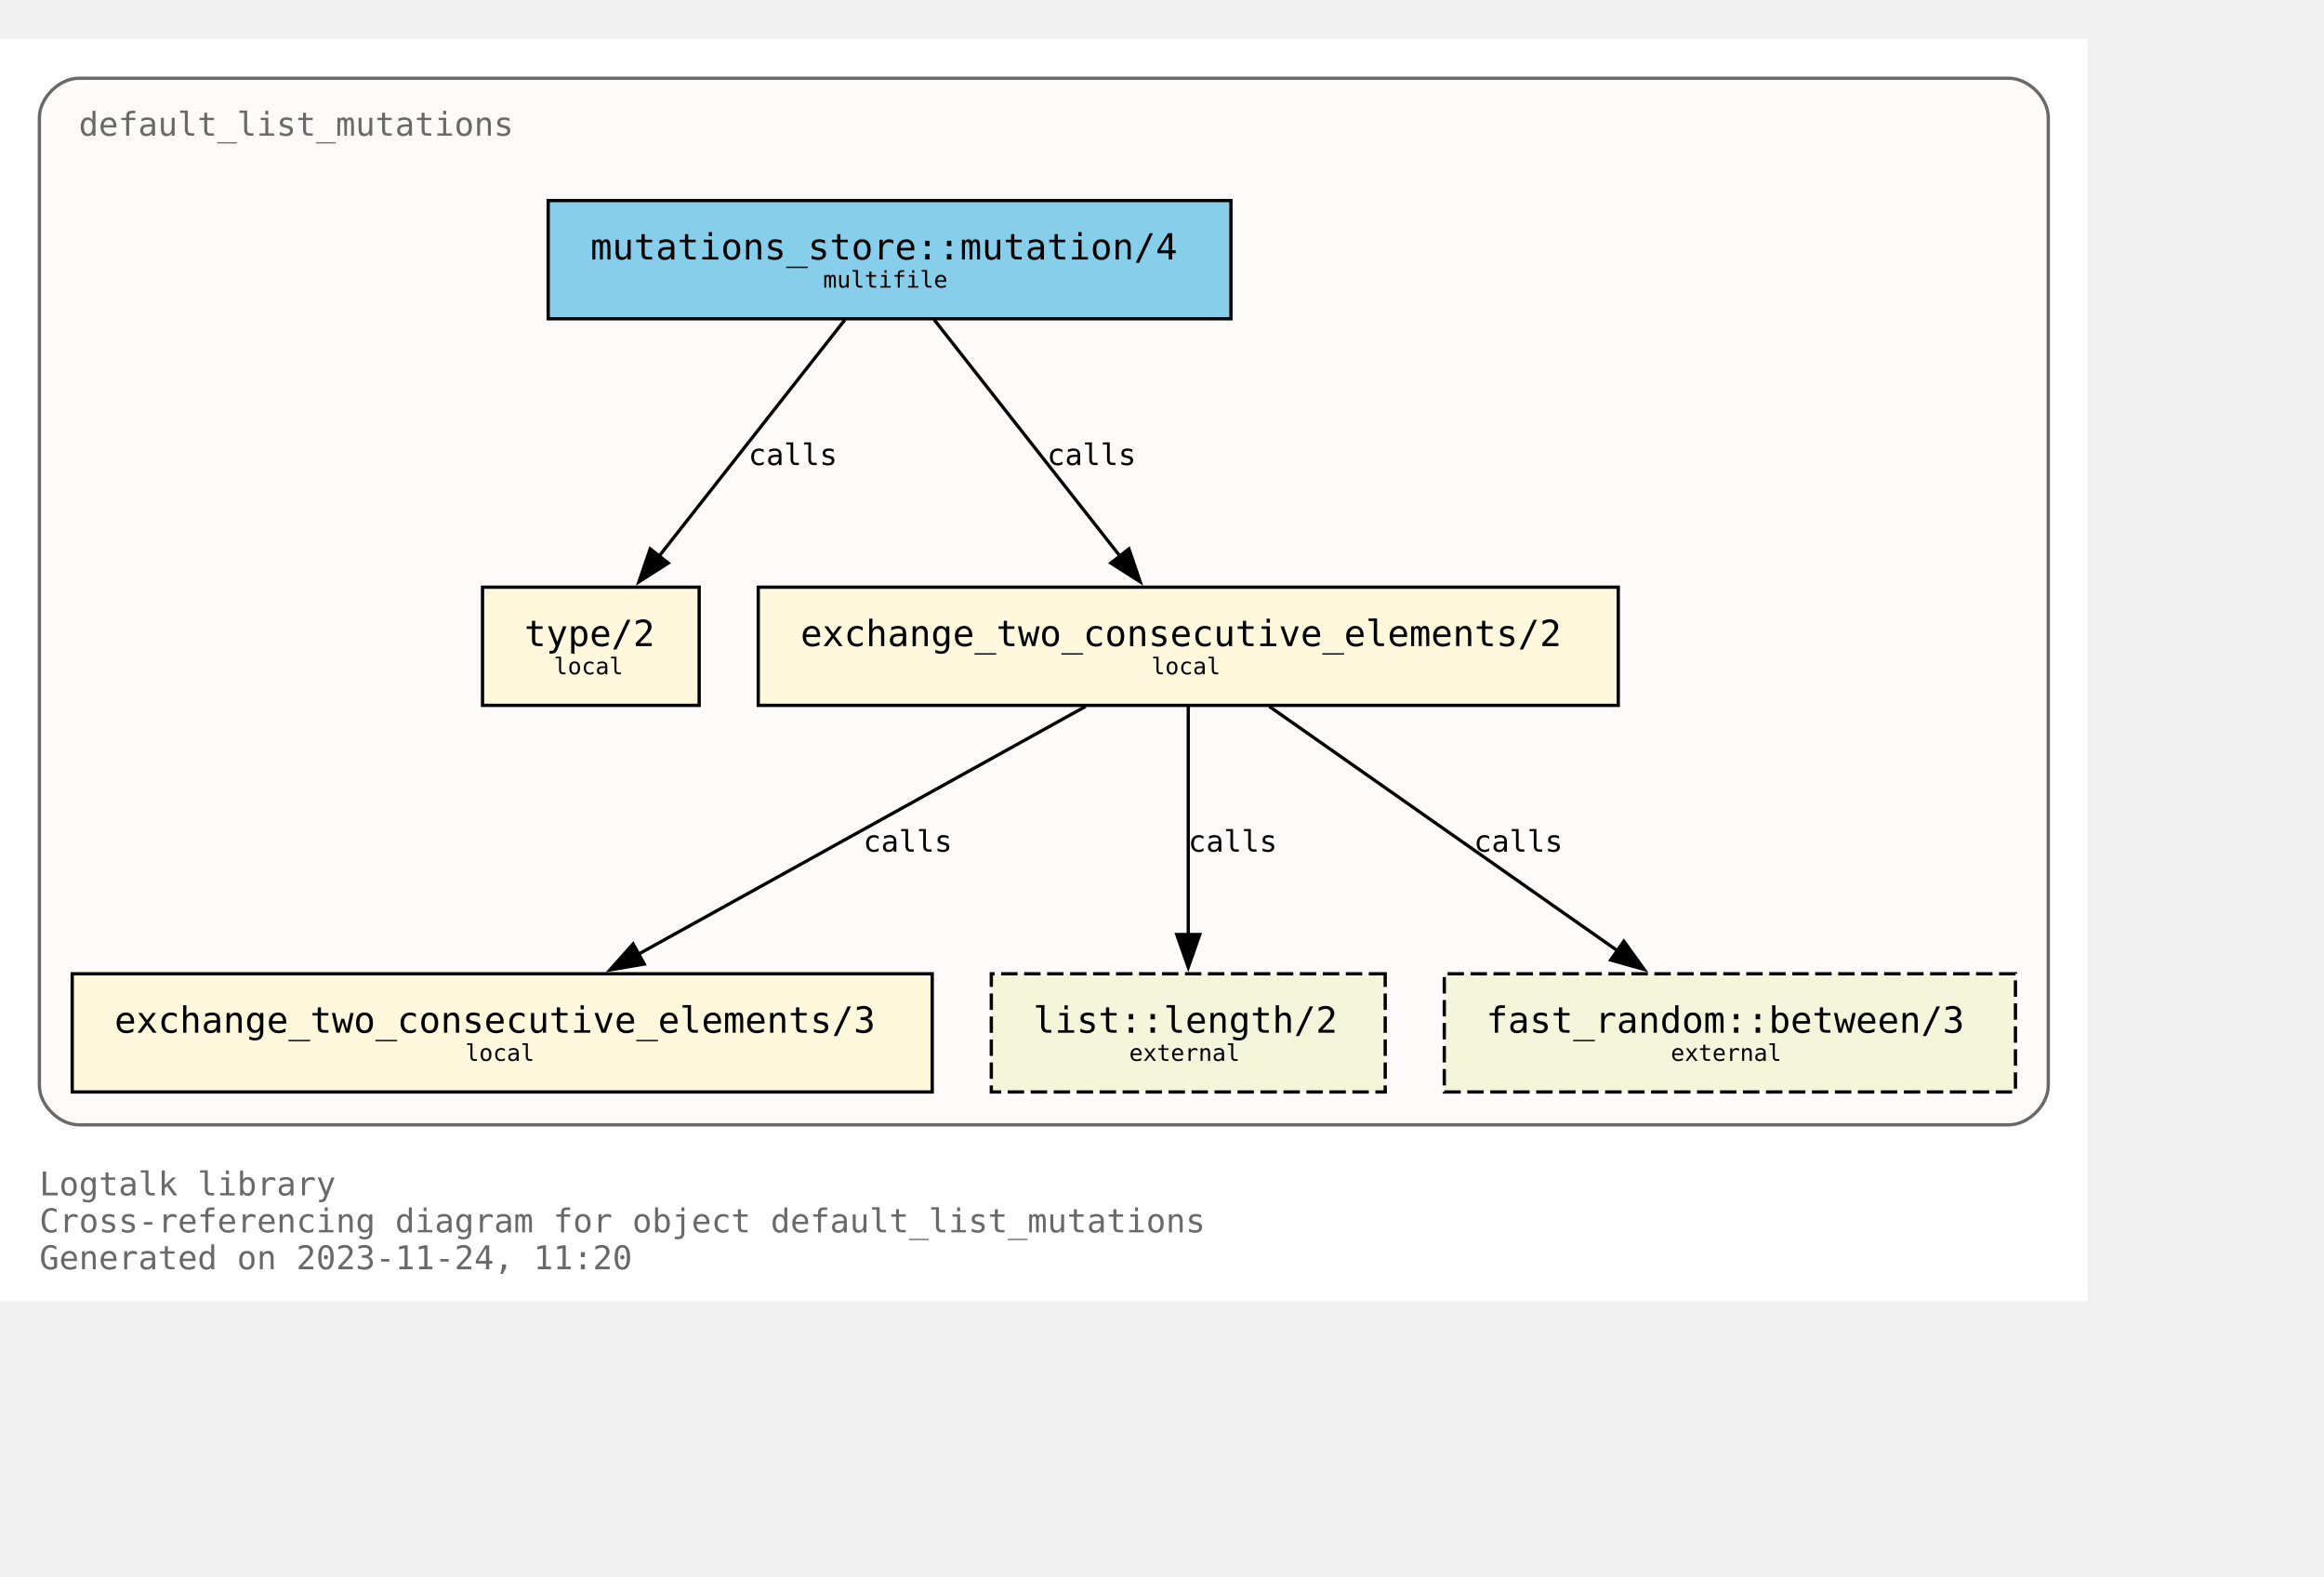
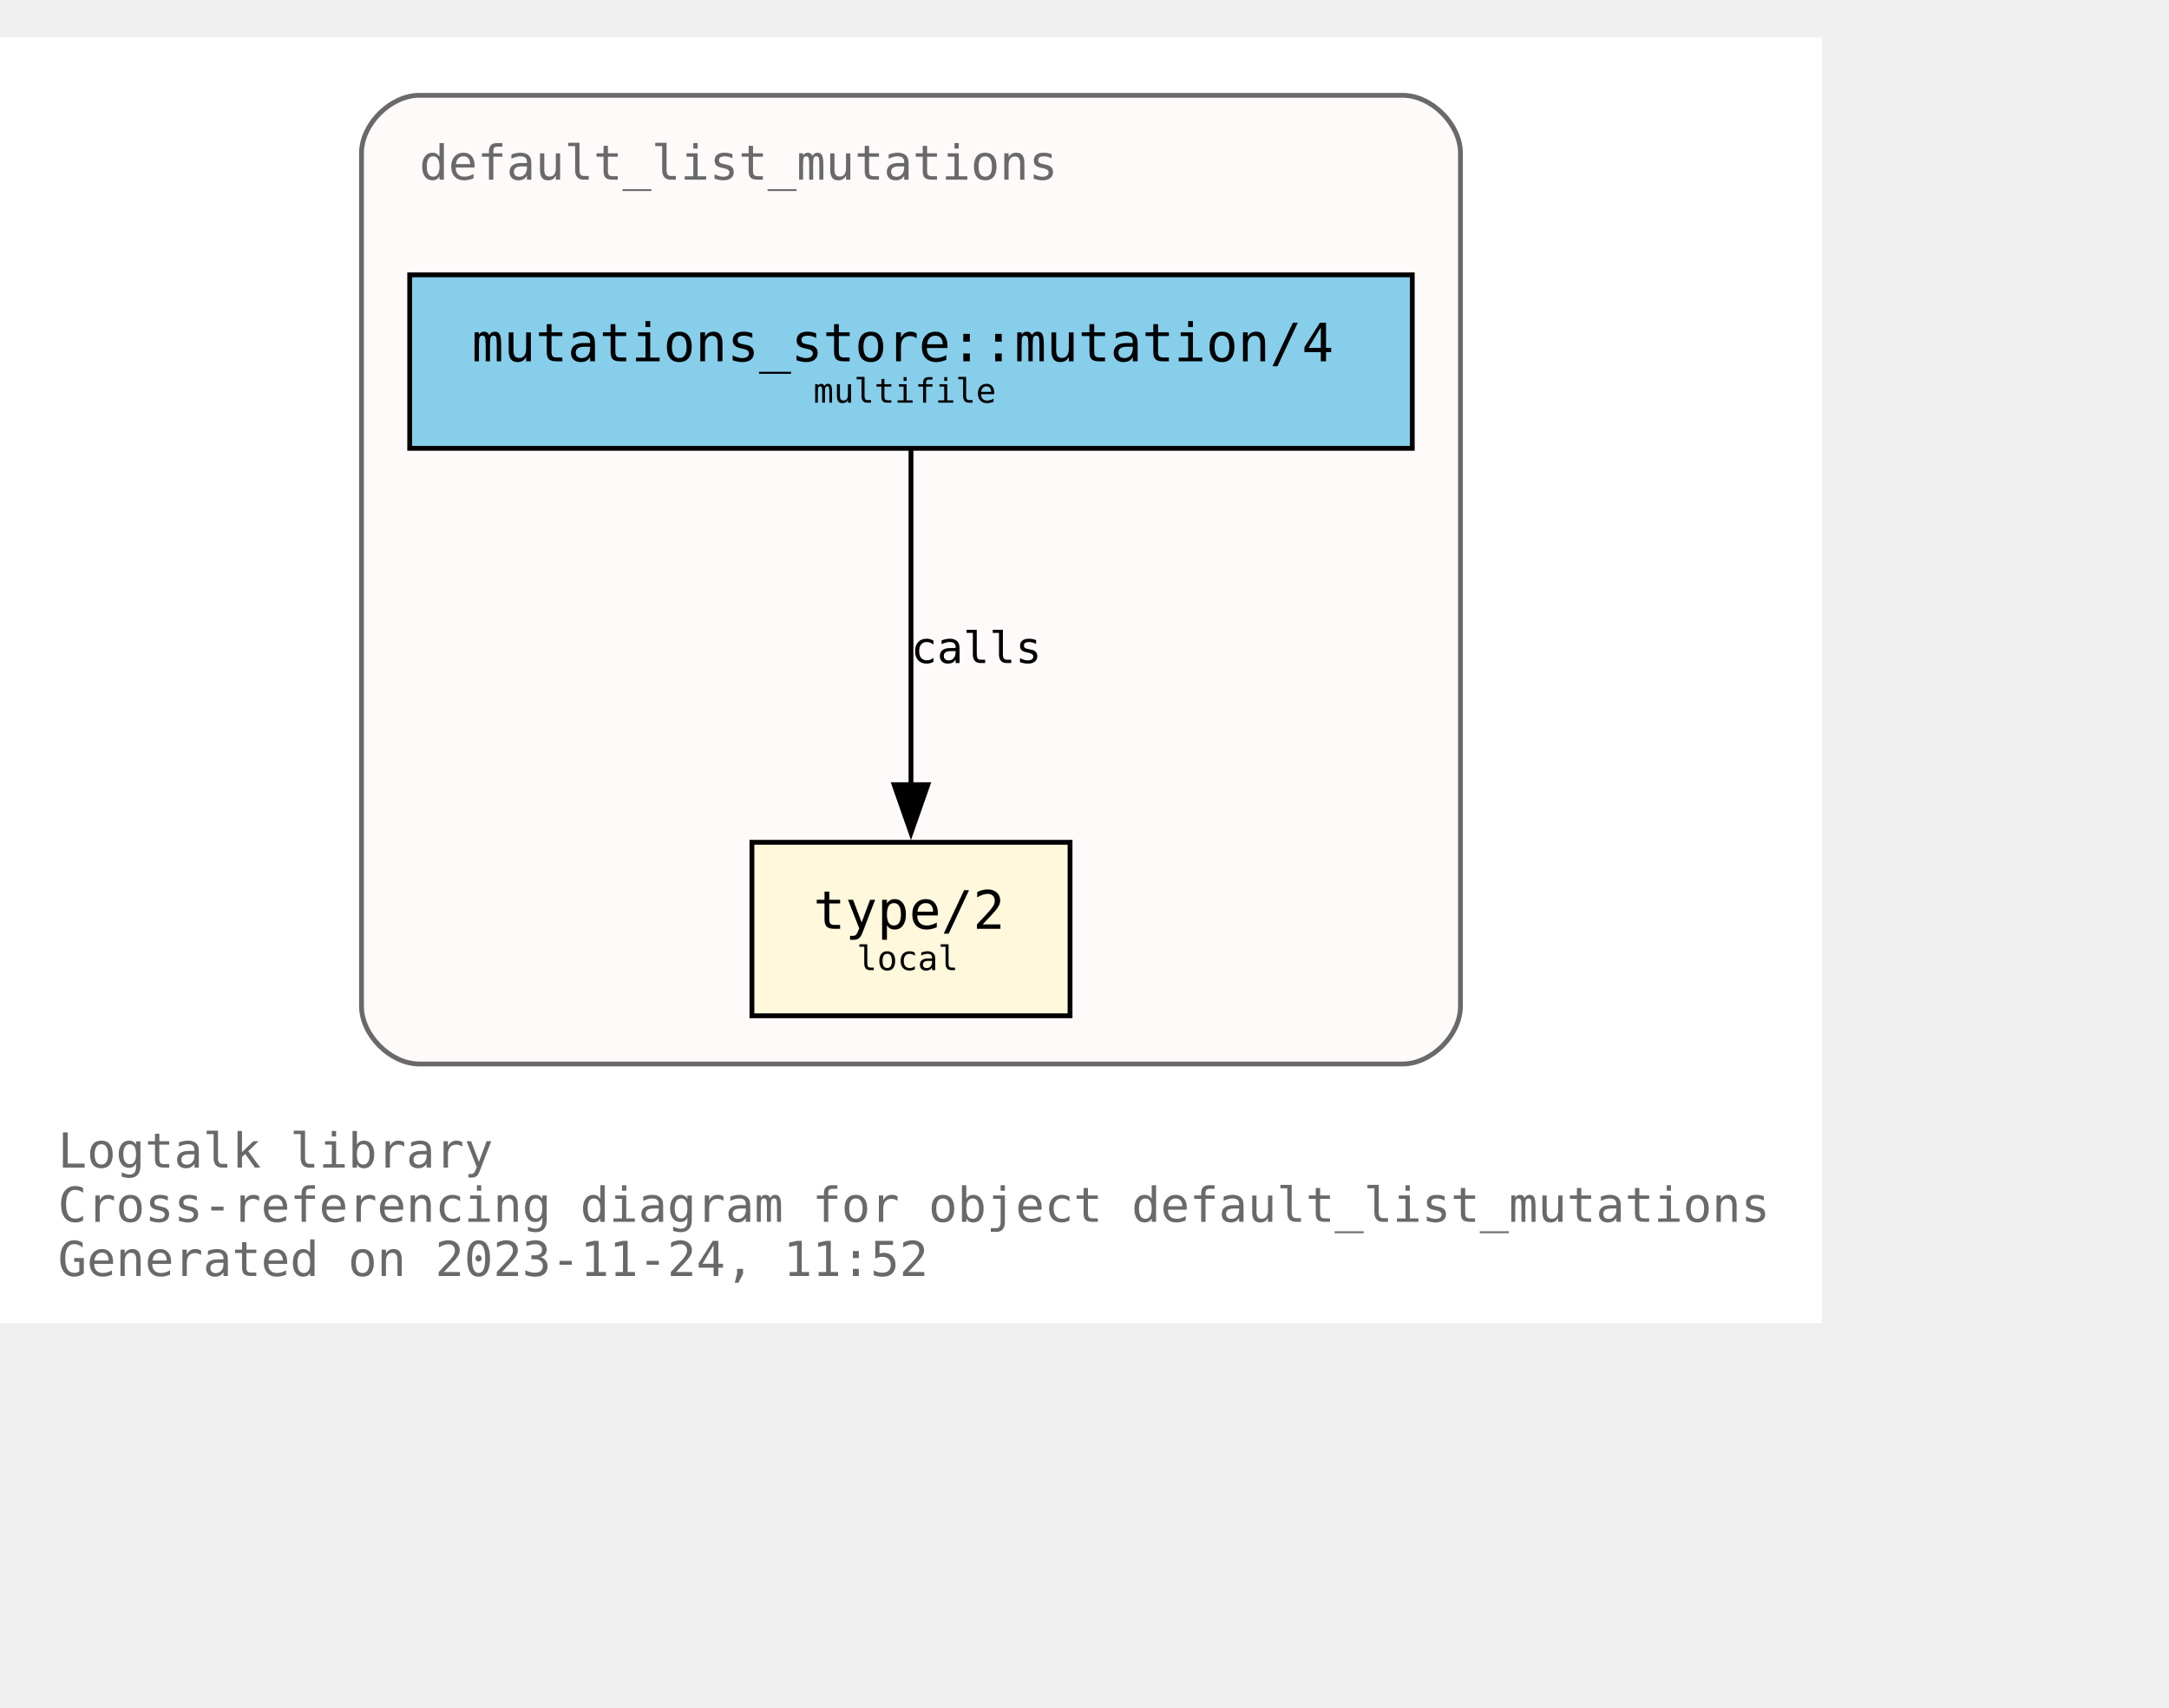
- <svg xmlns="http://www.w3.org/2000/svg" xmlns:xlink="http://www.w3.org/1999/xlink" width="780pt" height="529pt" viewBox="72.00 72.00 708.00 456.50">
-   <g id="graph0" class="graph" transform="scale(1 1) rotate(0) translate(76 452.5)">
-     <polygon fill="white" stroke="none" points="-4,4 -4,-380.5 632,-380.5 632,4 -4,4" />
+ <svg xmlns="http://www.w3.org/2000/svg" xmlns:xlink="http://www.w3.org/1999/xlink" width="522pt" height="411pt" viewBox="72.00 72.00 450.00 338.75">
+   <g id="graph0" class="graph" transform="scale(1 1) rotate(0) translate(76 334.75)">
+     <polygon fill="white" stroke="none" points="-4,4 -4,-262.75 374,-262.75 374,4 -4,4" />
    <text text-anchor="start" x="8" y="-28.25" font-family="Monospace" font-size="10.00" fill="dimgray">Logtalk library</text>
    <text text-anchor="start" x="8" y="-17" font-family="Monospace" font-size="10.00" fill="dimgray">Cross-referencing diagram for object default_list_mutations</text>
-     <text text-anchor="start" x="8" y="-5.75" font-family="Monospace" font-size="10.00" fill="dimgray">Generated on 2023-11-24, 11:20</text>
+     <text text-anchor="start" x="8" y="-5.75" font-family="Monospace" font-size="10.00" fill="dimgray">Generated on 2023-11-24, 11:52</text>
    <g id="clust1" class="cluster">
      <g id="a_clust1">
        <a xlink:title="default_list_mutations">
-           <path fill="snow" stroke="dimgray" d="M20,-49.75C20,-49.75 608,-49.75 608,-49.75 614,-49.75 620,-55.75 620,-61.75 620,-61.75 620,-356.5 620,-356.5 620,-362.5 614,-368.5 608,-368.5 608,-368.5 20,-368.5 20,-368.5 14,-368.5 8,-362.5 8,-356.5 8,-356.5 8,-61.75 8,-61.75 8,-55.75 14,-49.75 20,-49.75" />
+           <path fill="snow" stroke="dimgray" d="M83,-49.75C83,-49.75 287,-49.75 287,-49.75 293,-49.75 299,-55.75 299,-61.75 299,-61.75 299,-238.75 299,-238.75 299,-244.75 293,-250.75 287,-250.75 287,-250.75 83,-250.75 83,-250.75 77,-250.75 71,-244.75 71,-238.75 71,-238.75 71,-61.75 71,-61.75 71,-55.75 77,-49.75 83,-49.75" />
          <g id="a_clust1_0">
-             <a xlink:href="https://github.com/LogtalkDotOrg/logtalk3/tree/f9be9ca8489f2881b141e91130c2c791a533123e/library/mutations/default_list_mutations.lgt" xlink:title="https://github.com/LogtalkDotOrg/logtalk3/tree/f9be9ca8489f2881b141e91130c2c791a533123e/library/mutations/default_list_mutations.lgt">
-               <text text-anchor="start" x="20" y="-351" font-family="Monospace" font-size="10.00" fill="dimgray">default_list_mutations</text>
+             <a xlink:href="https://github.com/LogtalkDotOrg/logtalk3/tree/8e4c96b2618b9e23fe04635a7c8fea9be6031c33/library/mutations/default_list_mutations.lgt" xlink:title="https://github.com/LogtalkDotOrg/logtalk3/tree/8e4c96b2618b9e23fe04635a7c8fea9be6031c33/library/mutations/default_list_mutations.lgt">
+               <text text-anchor="start" x="83" y="-233.25" font-family="Monospace" font-size="10.00" fill="dimgray">default_list_mutations</text>
            </a>
          </g>
        </a>
      </g>
    </g>
    <g id="node1" class="node">
      <g id="a_node1">
-         <a xlink:href="https://github.com/LogtalkDotOrg/logtalk3/tree/f9be9ca8489f2881b141e91130c2c791a533123e/library/mutations/default_list_mutations.lgt#L64" xlink:title="https://github.com/LogtalkDotOrg/logtalk3/tree/f9be9ca8489f2881b141e91130c2c791a533123e/library/mutations/default_list_mutations.lgt#L64">
-           <polygon fill="cornsilk" stroke="black" points="209,-213.5 143,-213.5 143,-177.5 209,-177.5 209,-213.5" />
-           <text text-anchor="start" x="150.88" y="-196.32" font-family="Monospace" font-size="9.00"> </text>
-           <text text-anchor="start" x="155.75" y="-195.55" font-family="Monospace" font-size="11.00">type/2</text>
-           <text text-anchor="start" x="195.88" y="-196.32" font-family="Monospace" font-size="9.00"> </text>
-           <text text-anchor="start" x="150.88" y="-185.45" font-family="Monospace" font-size="9.00"> </text>
-           <text text-anchor="start" x="164.75" y="-186.97" font-family="Monospace" font-size="7.00">local</text>
-           <text text-anchor="start" x="195.88" y="-185.45" font-family="Monospace" font-size="9.00"> </text>
+         <a xlink:href="https://github.com/LogtalkDotOrg/logtalk3/tree/8e4c96b2618b9e23fe04635a7c8fea9be6031c33/library/mutations/default_list_mutations.lgt#L64" xlink:title="https://github.com/LogtalkDotOrg/logtalk3/tree/8e4c96b2618b9e23fe04635a7c8fea9be6031c33/library/mutations/default_list_mutations.lgt#L64">
+           <polygon fill="cornsilk" stroke="black" points="218,-95.75 152,-95.75 152,-59.75 218,-59.75 218,-95.75" />
+           <text text-anchor="start" x="159.88" y="-78.58" font-family="Monospace" font-size="9.00"> </text>
+           <text text-anchor="start" x="164.75" y="-77.8" font-family="Monospace" font-size="11.00">type/2</text>
+           <text text-anchor="start" x="204.88" y="-78.58" font-family="Monospace" font-size="9.00"> </text>
+           <text text-anchor="start" x="159.88" y="-67.7" font-family="Monospace" font-size="9.00"> </text>
+           <text text-anchor="start" x="173.75" y="-69.22" font-family="Monospace" font-size="7.00">local</text>
+           <text text-anchor="start" x="204.88" y="-67.7" font-family="Monospace" font-size="9.00"> </text>
        </a>
      </g>
    </g>
    <g id="node2" class="node">
      <g id="a_node2">
-         <a xlink:href="https://github.com/LogtalkDotOrg/logtalk3/tree/f9be9ca8489f2881b141e91130c2c791a533123e/library/mutations/default_list_mutations.lgt#L85" xlink:title="https://github.com/LogtalkDotOrg/logtalk3/tree/f9be9ca8489f2881b141e91130c2c791a533123e/library/mutations/default_list_mutations.lgt#L85">
-           <polygon fill="cornsilk" stroke="black" points="489,-213.5 227,-213.5 227,-177.5 489,-177.5 489,-213.5" />
-           <text text-anchor="start" x="234.88" y="-196.32" font-family="Monospace" font-size="9.00"> </text>
-           <text text-anchor="start" x="239.88" y="-195.55" font-family="Monospace" font-size="11.00">exchange_two_consecutive_elements/2</text>
-           <text text-anchor="start" x="475.88" y="-196.32" font-family="Monospace" font-size="9.00"> </text>
-           <text text-anchor="start" x="234.88" y="-185.45" font-family="Monospace" font-size="9.00"> </text>
-           <text text-anchor="start" x="346.75" y="-186.97" font-family="Monospace" font-size="7.00">local</text>
-           <text text-anchor="start" x="475.88" y="-185.45" font-family="Monospace" font-size="9.00"> </text>
-         </a>
-       </g>
-     </g>
-     <g id="node3" class="node">
-       <g id="a_node3">
-         <a xlink:href="https://github.com/LogtalkDotOrg/logtalk3/tree/f9be9ca8489f2881b141e91130c2c791a533123e/library/mutations/default_list_mutations.lgt#L91" xlink:title="https://github.com/LogtalkDotOrg/logtalk3/tree/f9be9ca8489f2881b141e91130c2c791a533123e/library/mutations/default_list_mutations.lgt#L91">
-           <polygon fill="cornsilk" stroke="black" points="280,-95.75 18,-95.75 18,-59.75 280,-59.75 280,-95.75" />
-           <text text-anchor="start" x="25.88" y="-78.58" font-family="Monospace" font-size="9.00"> </text>
-           <text text-anchor="start" x="30.88" y="-77.8" font-family="Monospace" font-size="11.00">exchange_two_consecutive_elements/3</text>
-           <text text-anchor="start" x="266.88" y="-78.58" font-family="Monospace" font-size="9.00"> </text>
-           <text text-anchor="start" x="25.88" y="-67.7" font-family="Monospace" font-size="9.00"> </text>
-           <text text-anchor="start" x="137.75" y="-69.22" font-family="Monospace" font-size="7.00">local</text>
-           <text text-anchor="start" x="266.88" y="-67.7" font-family="Monospace" font-size="9.00"> </text>
-         </a>
-       </g>
-     </g>
-     <g id="edge3" class="edge">
-       <g id="a_edge3">
-         <a xlink:href="https://github.com/LogtalkDotOrg/logtalk3/tree/f9be9ca8489f2881b141e91130c2c791a533123e/library/mutations/default_list_mutations.lgt#L85" xlink:title="calls">
-           <path fill="none" stroke="black" d="M326.71,-177.17C290.46,-157.1 230.61,-123.95 190.5,-101.73" />
-           <polygon fill="black" stroke="black" points="192.27,-98.71 181.83,-96.93 188.88,-104.84 192.27,-98.71" />
-         </a>
-       </g>
-       <g id="a_edge3-label">
-         <a xlink:href="https://github.com/LogtalkDotOrg/logtalk3/tree/f9be9ca8489f2881b141e91130c2c791a533123e/library/mutations/default_list_mutations.lgt#L85" xlink:title="https://github.com/LogtalkDotOrg/logtalk3/tree/f9be9ca8489f2881b141e91130c2c791a533123e/library/mutations/default_list_mutations.lgt#L85">
-           <text text-anchor="start" x="259" y="-132.95" font-family="Monospace" font-size="9.00">calls</text>
-         </a>
-       </g>
-     </g>
-     <g id="node5" class="node">
-       <g id="a_node5">
-         <a xlink:href="https://logtalk.org/library/listp_0.html#length/2" xlink:title="https://logtalk.org/library/listp_0.html#length/2">
-           <polygon fill="beige" stroke="black" stroke-dasharray="5,2" points="418,-95.75 298,-95.75 298,-59.75 418,-59.75 418,-95.75" />
-           <text text-anchor="start" x="305.88" y="-78.58" font-family="Monospace" font-size="9.00"> </text>
-           <text text-anchor="start" x="310.75" y="-77.8" font-family="Monospace" font-size="11.00">list::length/2</text>
-           <text text-anchor="start" x="404.88" y="-78.58" font-family="Monospace" font-size="9.00"> </text>
-           <text text-anchor="start" x="305.88" y="-67.7" font-family="Monospace" font-size="9.00"> </text>
-           <text text-anchor="start" x="340" y="-69.22" font-family="Monospace" font-size="7.00">external</text>
-           <text text-anchor="start" x="404.88" y="-67.7" font-family="Monospace" font-size="9.00"> </text>
-         </a>
-       </g>
-     </g>
-     <g id="edge4" class="edge">
-       <g id="a_edge4">
-         <a xlink:href="https://github.com/LogtalkDotOrg/logtalk3/tree/f9be9ca8489f2881b141e91130c2c791a533123e/library/mutations/default_list_mutations.lgt#L85" xlink:title="calls">
-           <path fill="none" stroke="black" d="M358,-177.17C358,-158.76 358,-129.35 358,-107.46" />
-           <polygon fill="black" stroke="black" points="361.5,-107.71 358,-97.71 354.5,-107.71 361.5,-107.71" />
-         </a>
-       </g>
-       <g id="a_edge4-label">
-         <a xlink:href="https://github.com/LogtalkDotOrg/logtalk3/tree/f9be9ca8489f2881b141e91130c2c791a533123e/library/mutations/default_list_mutations.lgt#L85" xlink:title="https://github.com/LogtalkDotOrg/logtalk3/tree/f9be9ca8489f2881b141e91130c2c791a533123e/library/mutations/default_list_mutations.lgt#L85">
-           <text text-anchor="start" x="358" y="-132.95" font-family="Monospace" font-size="9.00">calls</text>
-         </a>
-       </g>
-     </g>
-     <g id="node6" class="node">
-       <g id="a_node6">
-         <a xlink:href="https://logtalk.org/library/random_protocol_0.html#between/3" xlink:title="https://logtalk.org/library/random_protocol_0.html#between/3">
-           <polygon fill="beige" stroke="black" stroke-dasharray="5,2" points="610,-95.75 436,-95.75 436,-59.75 610,-59.75 610,-95.75" />
-           <text text-anchor="start" x="443.88" y="-78.58" font-family="Monospace" font-size="9.00"> </text>
-           <text text-anchor="start" x="448.75" y="-77.8" font-family="Monospace" font-size="11.00">fast_random::between/3</text>
-           <text text-anchor="start" x="596.88" y="-78.58" font-family="Monospace" font-size="9.00"> </text>
-           <text text-anchor="start" x="443.88" y="-67.7" font-family="Monospace" font-size="9.00"> </text>
-           <text text-anchor="start" x="505" y="-69.22" font-family="Monospace" font-size="7.00">external</text>
-           <text text-anchor="start" x="596.88" y="-67.7" font-family="Monospace" font-size="9.00"> </text>
-         </a>
-       </g>
-     </g>
-     <g id="edge5" class="edge">
-       <g id="a_edge5">
-         <a xlink:href="https://github.com/LogtalkDotOrg/logtalk3/tree/f9be9ca8489f2881b141e91130c2c791a533123e/library/mutations/default_list_mutations.lgt#L85" xlink:title="calls">
-           <path fill="none" stroke="black" d="M382.7,-177.17C410.89,-157.4 457.17,-124.93 488.82,-102.73" />
-           <polygon fill="black" stroke="black" points="490.71,-105.67 496.89,-97.07 486.69,-99.94 490.71,-105.67" />
-         </a>
-       </g>
-       <g id="a_edge5-label">
-         <a xlink:href="https://github.com/LogtalkDotOrg/logtalk3/tree/f9be9ca8489f2881b141e91130c2c791a533123e/library/mutations/default_list_mutations.lgt#L85" xlink:title="https://github.com/LogtalkDotOrg/logtalk3/tree/f9be9ca8489f2881b141e91130c2c791a533123e/library/mutations/default_list_mutations.lgt#L85">
-           <text text-anchor="start" x="445" y="-132.95" font-family="Monospace" font-size="9.00">calls</text>
-         </a>
-       </g>
-     </g>
-     <g id="node4" class="node">
-       <g id="a_node4">
-         <a xlink:href="https://github.com/LogtalkDotOrg/logtalk3/tree/f9be9ca8489f2881b141e91130c2c791a533123e/library/mutations/default_list_mutations.lgt#L41" xlink:title="https://github.com/LogtalkDotOrg/logtalk3/tree/f9be9ca8489f2881b141e91130c2c791a533123e/library/mutations/default_list_mutations.lgt#L41">
-           <polygon fill="skyblue" stroke="black" points="371,-331.25 163,-331.25 163,-295.25 371,-295.25 371,-331.25" />
-           <text text-anchor="start" x="170.88" y="-314.07" font-family="Monospace" font-size="9.00"> </text>
-           <text text-anchor="start" x="175.88" y="-313.3" font-family="Monospace" font-size="11.00">mutations_store::mutation/4</text>
-           <text text-anchor="start" x="357.88" y="-314.07" font-family="Monospace" font-size="9.00"> </text>
-           <text text-anchor="start" x="170.88" y="-303.2" font-family="Monospace" font-size="9.00"> </text>
-           <text text-anchor="start" x="246.75" y="-304.73" font-family="Monospace" font-size="7.00">multifile</text>
-           <text text-anchor="start" x="357.88" y="-303.2" font-family="Monospace" font-size="9.00"> </text>
+         <a xlink:href="https://github.com/LogtalkDotOrg/logtalk3/tree/8e4c96b2618b9e23fe04635a7c8fea9be6031c33/library/mutations/default_list_mutations.lgt#L41" xlink:title="https://github.com/LogtalkDotOrg/logtalk3/tree/8e4c96b2618b9e23fe04635a7c8fea9be6031c33/library/mutations/default_list_mutations.lgt#L41">
+           <polygon fill="skyblue" stroke="black" points="289,-213.5 81,-213.5 81,-177.5 289,-177.5 289,-213.5" />
+           <text text-anchor="start" x="88.88" y="-196.32" font-family="Monospace" font-size="9.00"> </text>
+           <text text-anchor="start" x="93.88" y="-195.55" font-family="Monospace" font-size="11.00">mutations_store::mutation/4</text>
+           <text text-anchor="start" x="275.88" y="-196.32" font-family="Monospace" font-size="9.00"> </text>
+           <text text-anchor="start" x="88.88" y="-185.45" font-family="Monospace" font-size="9.00"> </text>
+           <text text-anchor="start" x="164.75" y="-186.97" font-family="Monospace" font-size="7.00">multifile</text>
+           <text text-anchor="start" x="275.88" y="-185.45" font-family="Monospace" font-size="9.00"> </text>
        </a>
      </g>
    </g>
    <g id="edge1" class="edge">
      <g id="a_edge1">
-         <a xlink:href="https://github.com/LogtalkDotOrg/logtalk3/tree/f9be9ca8489f2881b141e91130c2c791a533123e/library/mutations/default_list_mutations.lgt#L41" xlink:title="calls">
-           <path fill="none" stroke="black" d="M253.38,-294.92C238.37,-275.83 214.05,-244.9 196.69,-222.81" />
-           <polygon fill="black" stroke="black" points="199.58,-220.84 190.65,-215.14 194.08,-225.16 199.58,-220.84" />
+         <a xlink:href="https://github.com/LogtalkDotOrg/logtalk3/tree/8e4c96b2618b9e23fe04635a7c8fea9be6031c33/library/mutations/default_list_mutations.lgt#L41" xlink:title="calls">
+           <path fill="none" stroke="black" d="M185,-177.17C185,-158.76 185,-129.35 185,-107.46" />
+           <polygon fill="black" stroke="black" points="188.5,-107.71 185,-97.71 181.5,-107.71 188.5,-107.71" />
        </a>
      </g>
      <g id="a_edge1-label">
-         <a xlink:href="https://github.com/LogtalkDotOrg/logtalk3/tree/f9be9ca8489f2881b141e91130c2c791a533123e/library/mutations/default_list_mutations.lgt#L41" xlink:title="https://github.com/LogtalkDotOrg/logtalk3/tree/f9be9ca8489f2881b141e91130c2c791a533123e/library/mutations/default_list_mutations.lgt#L41">
-           <text text-anchor="start" x="224" y="-250.7" font-family="Monospace" font-size="9.00">calls</text>
-         </a>
-       </g>
-     </g>
-     <g id="edge2" class="edge">
-       <g id="a_edge2">
-         <a xlink:href="https://github.com/LogtalkDotOrg/logtalk3/tree/f9be9ca8489f2881b141e91130c2c791a533123e/library/mutations/default_list_mutations.lgt#L56" xlink:title="calls">
-           <path fill="none" stroke="black" d="M280.62,-294.92C295.63,-275.83 319.95,-244.9 337.31,-222.81" />
-           <polygon fill="black" stroke="black" points="339.92,-225.16 343.35,-215.14 334.42,-220.84 339.92,-225.16" />
-         </a>
-       </g>
-       <g id="a_edge2-label">
-         <a xlink:href="https://github.com/LogtalkDotOrg/logtalk3/tree/f9be9ca8489f2881b141e91130c2c791a533123e/library/mutations/default_list_mutations.lgt#L56" xlink:title="https://github.com/LogtalkDotOrg/logtalk3/tree/f9be9ca8489f2881b141e91130c2c791a533123e/library/mutations/default_list_mutations.lgt#L56">
-           <text text-anchor="start" x="315" y="-250.7" font-family="Monospace" font-size="9.00">calls</text>
+         <a xlink:href="https://github.com/LogtalkDotOrg/logtalk3/tree/8e4c96b2618b9e23fe04635a7c8fea9be6031c33/library/mutations/default_list_mutations.lgt#L41" xlink:title="https://github.com/LogtalkDotOrg/logtalk3/tree/8e4c96b2618b9e23fe04635a7c8fea9be6031c33/library/mutations/default_list_mutations.lgt#L41">
+           <text text-anchor="start" x="185" y="-132.95" font-family="Monospace" font-size="9.00">calls</text>
        </a>
      </g>
    </g>
  </g>
</svg>
